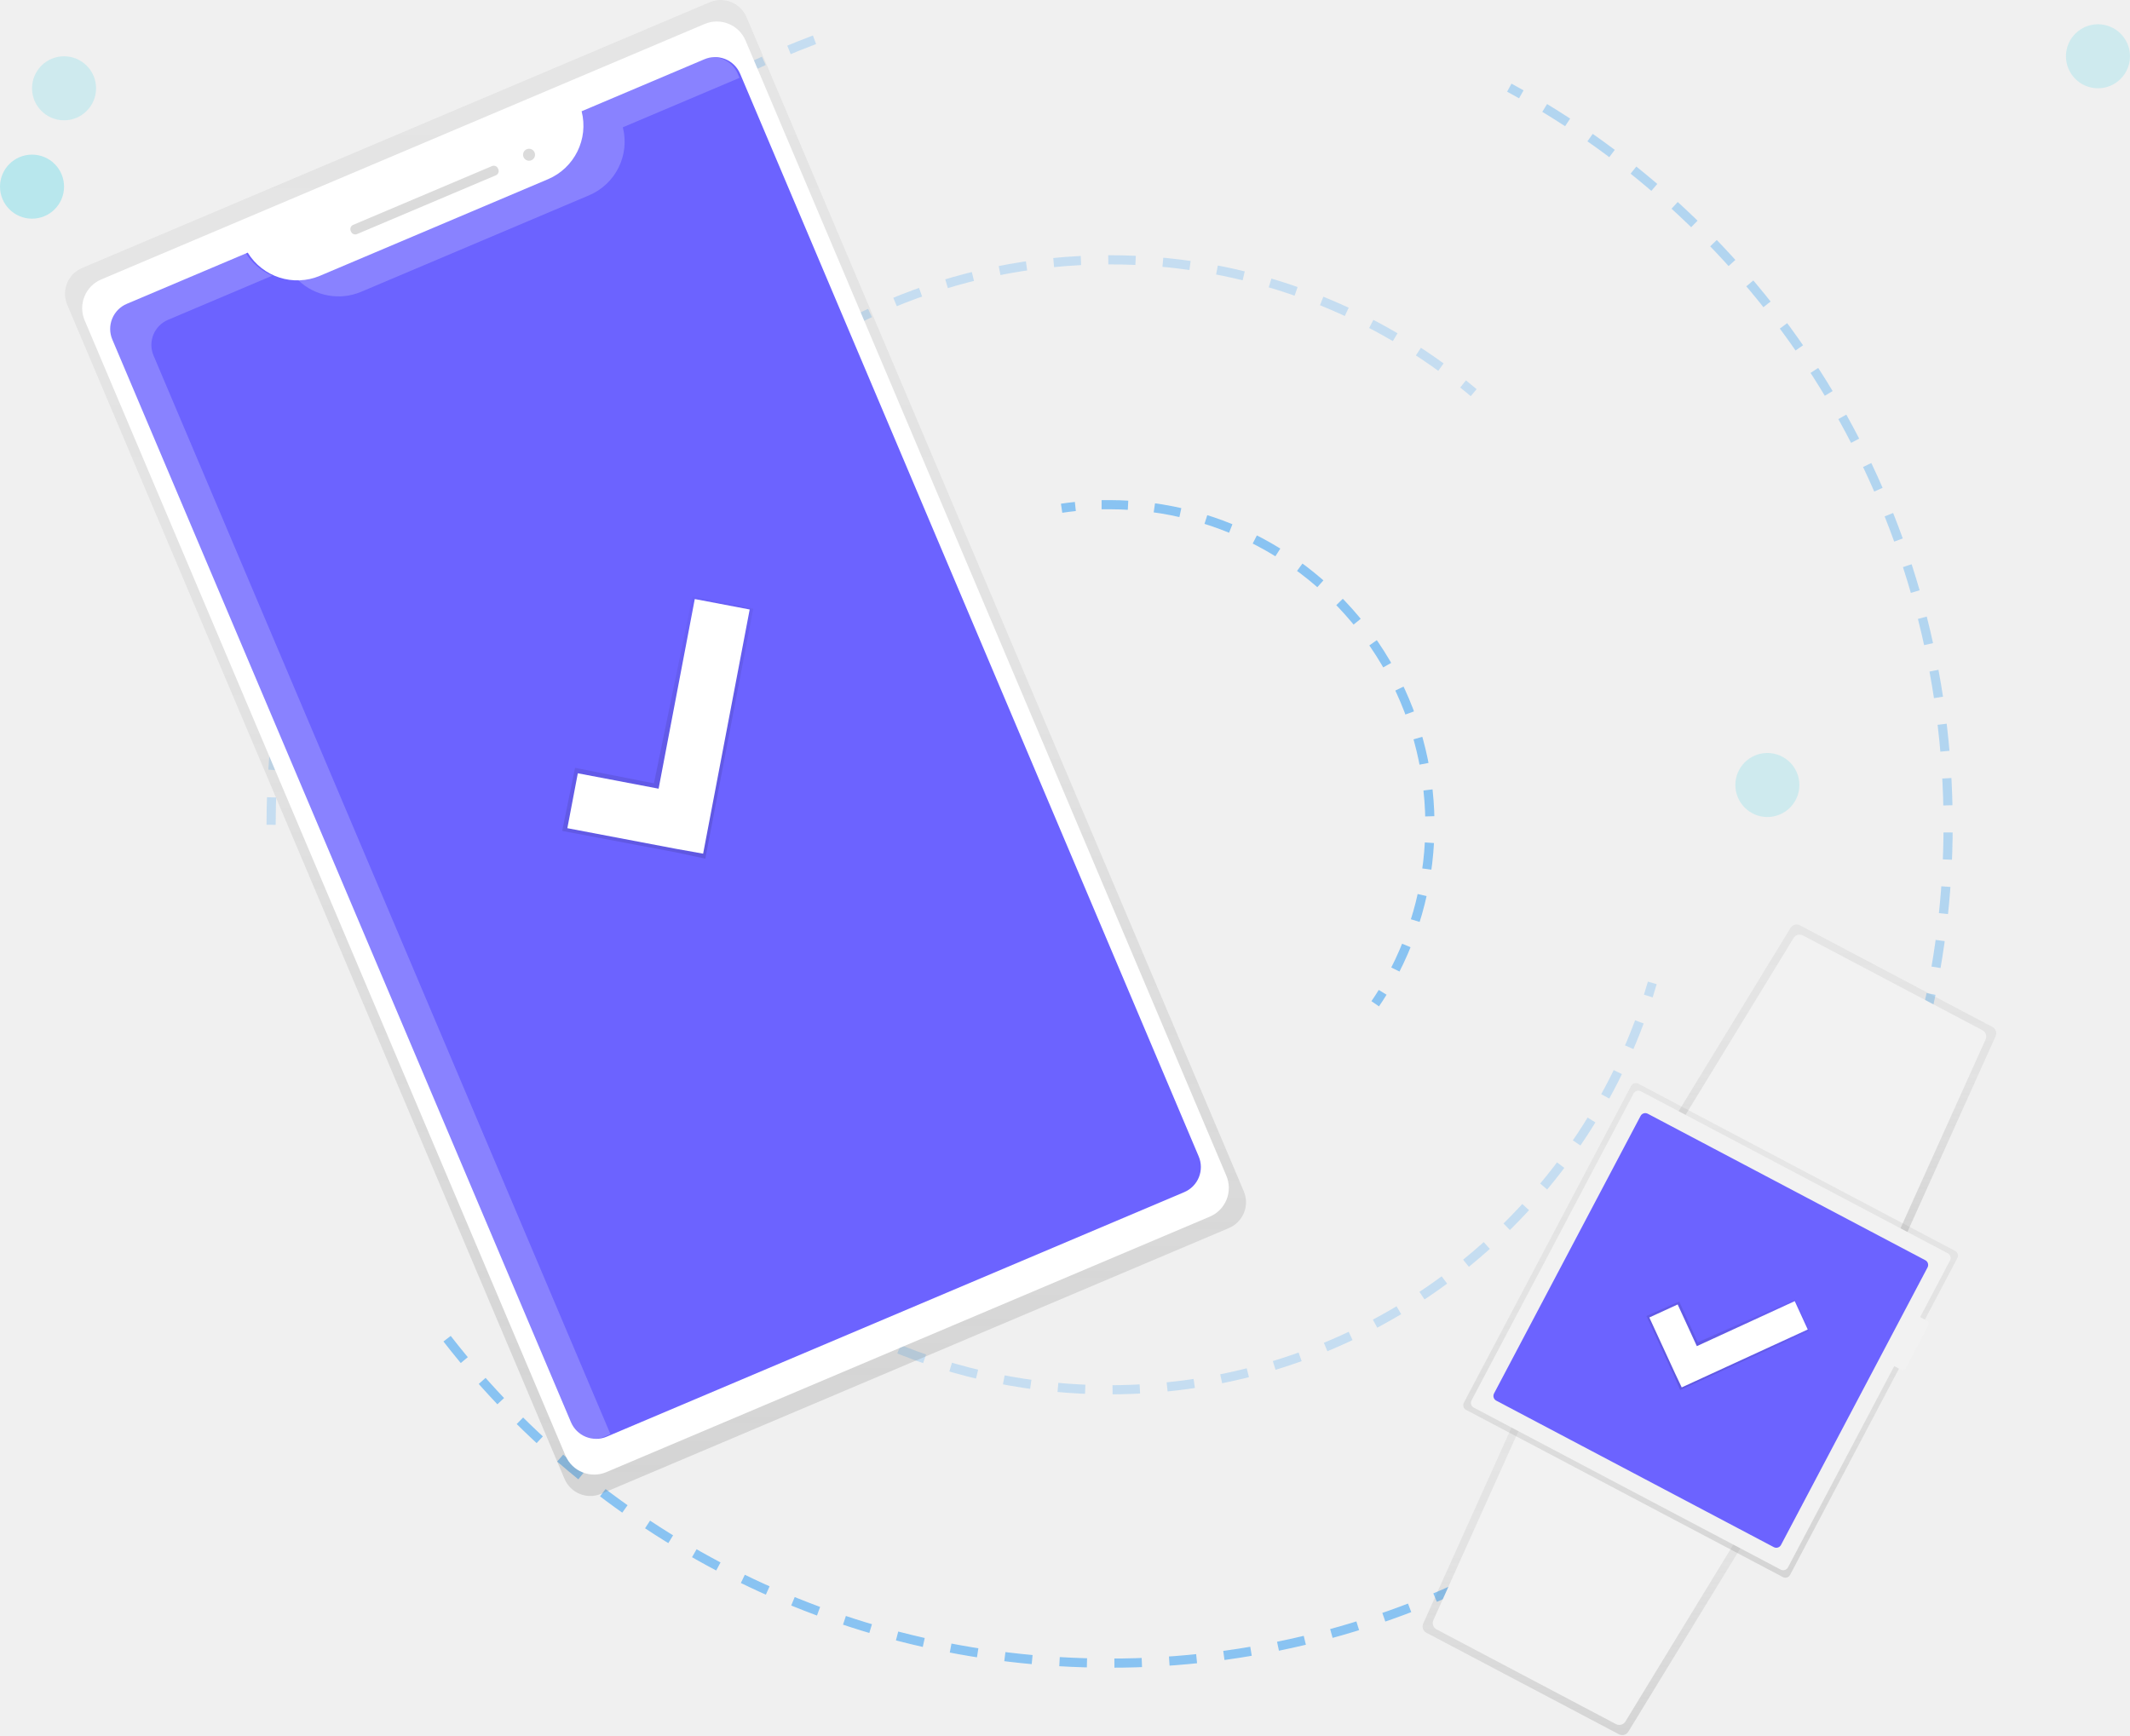
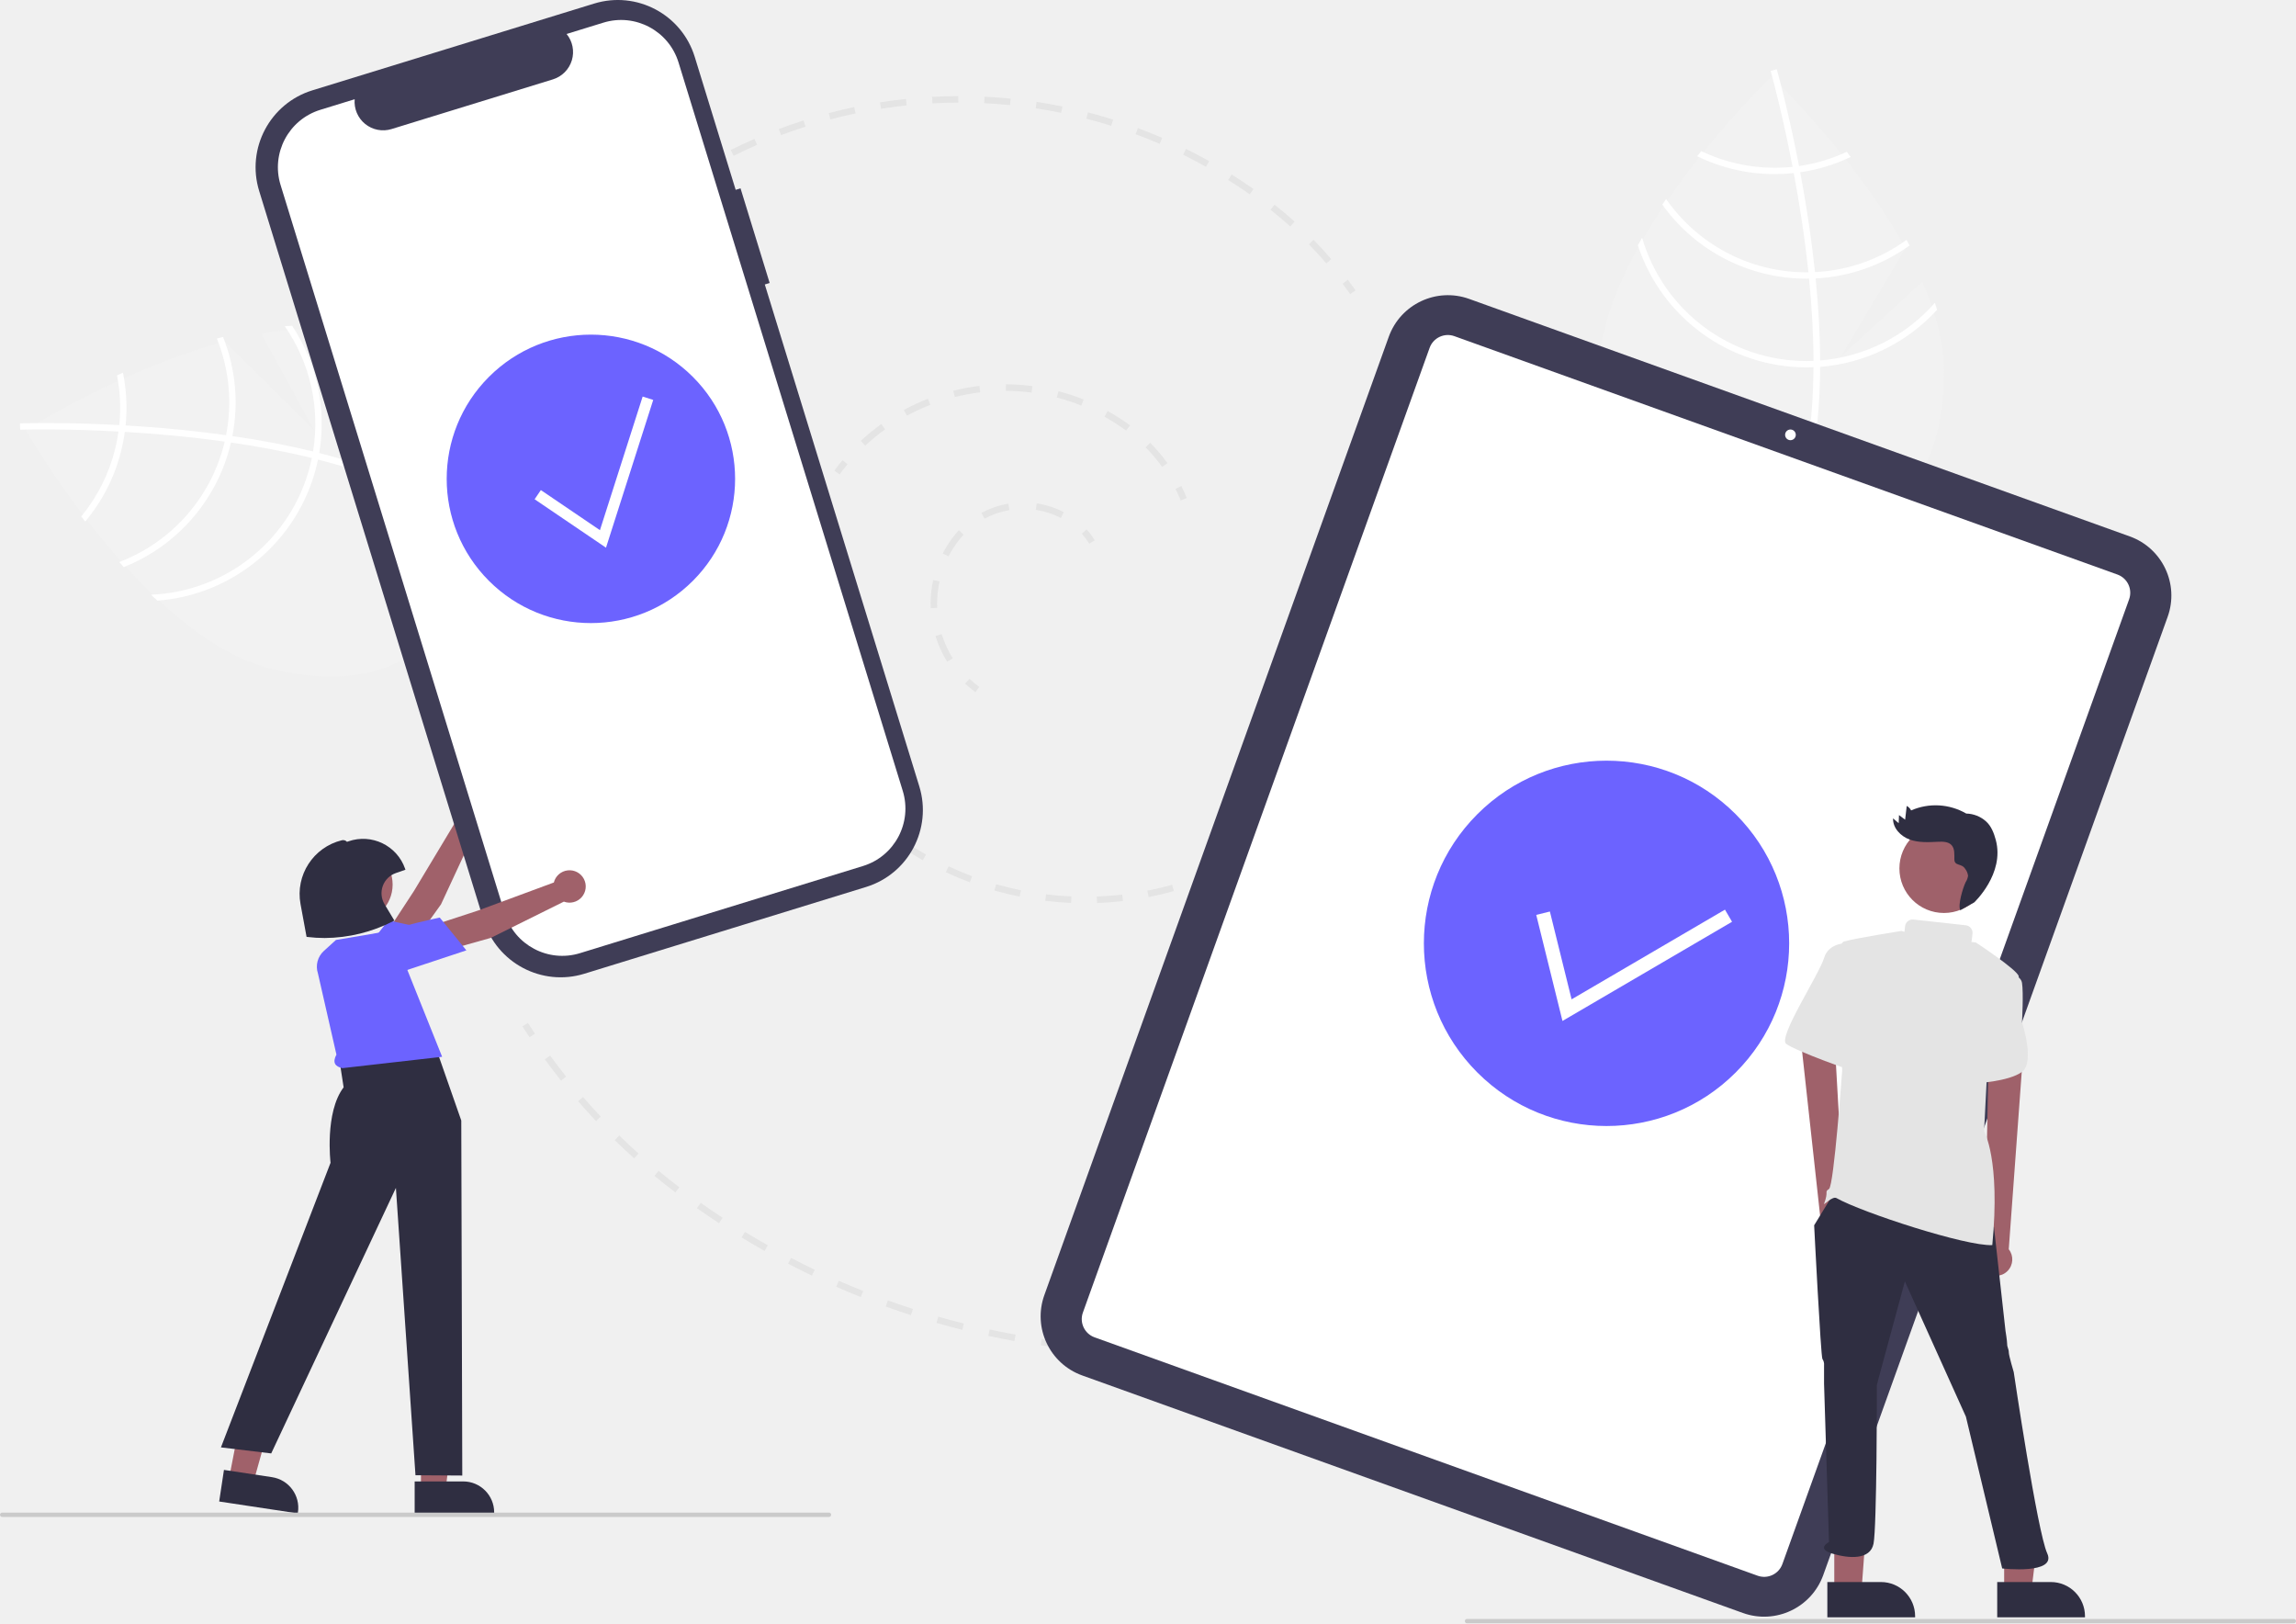
- <svg xmlns="http://www.w3.org/2000/svg" xmlns:xlink="http://www.w3.org/1999/xlink" id="855033fa-f203-4bd6-a750-76a03b91c714" data-name="Layer 1" width="931" height="758.59" viewBox="0 0 931 758.59">
-   <defs>
-     <linearGradient id="36a1da1a-b5ed-4992-81c7-0d29a6333ac7" x1="1093.68" y1="551.39" x2="1027.95" y2="426.89" gradientTransform="translate(226.08 -367.44) rotate(27.83)" gradientUnits="userSpaceOnUse">
-       <stop offset="0" stop-color="gray" stop-opacity="0.25" />
-       <stop offset="0.54" stop-color="gray" stop-opacity="0.12" />
-       <stop offset="1" stop-color="gray" stop-opacity="0.1" />
-     </linearGradient>
-     <linearGradient id="d287a4da-cdc2-42a1-98a9-ed232bbab7aa" x1="1097.68" y1="790.82" x2="1031.95" y2="666.32" xlink:href="#36a1da1a-b5ed-4992-81c7-0d29a6333ac7" />
-     <linearGradient id="044d3984-15d8-4f7b-a10a-036e6011c716" x1="1113.9" y1="704.46" x2="1012.94" y2="513.25" gradientTransform="translate(1491.06 -395.94) rotate(90)" xlink:href="#36a1da1a-b5ed-4992-81c7-0d29a6333ac7" />
-     <linearGradient id="4dd7781c-4432-49c7-b285-1afbf72647b5" x1="1068.95" y1="637.04" x2="1068.95" y2="578.4" gradientTransform="translate(93.1 -453.94) rotate(27.96)" gradientUnits="userSpaceOnUse">
-       <stop offset="0" stop-opacity="0.12" />
-       <stop offset="0.55" stop-opacity="0.09" />
-       <stop offset="1" stop-opacity="0.02" />
-     </linearGradient>
-     <linearGradient id="f39856b3-7cd5-4a0c-afbe-fd75d54c2ee5" x1="300.72" y1="713.57" x2="555.76" y2="111.34" gradientTransform="translate(-7.22 0.36)" xlink:href="#36a1da1a-b5ed-4992-81c7-0d29a6333ac7" />
-     <linearGradient id="6d589827-8376-478c-a688-9c335b1e94db" x1="542.83" y1="594.95" x2="542.83" y2="489.85" gradientTransform="translate(-435.63 82.11) rotate(-26.56)" xlink:href="#4dd7781c-4432-49c7-b285-1afbf72647b5" />
-   </defs>
-   <g opacity="0.3">
-     <path d="M794.2,124.14q2.64,1.43,5.25,2.91" transform="translate(-134.5 -85.81)" fill="none" stroke="#2196f3" stroke-miterlimit="10" stroke-width="4" />
-     <path d="M809.67,133C915.39,197.33,986,313.62,986,446.4a367.17,367.17,0,0,1-11.5,91.44" transform="translate(-134.5 -85.81)" fill="none" stroke="#2196f3" stroke-miterlimit="10" stroke-width="4" stroke-dasharray="11.85 11.85" />
-     <path d="M973,543.57q-.79,2.89-1.63,5.77" transform="translate(-134.5 -85.81)" fill="none" stroke="#2196f3" stroke-miterlimit="10" stroke-width="4" />
-   </g>
-   <path d="M253,446.4C253,287.12,354.61,151.57,496.54,101" transform="translate(-134.5 -85.81)" fill="none" stroke="#2196f3" stroke-miterlimit="10" stroke-width="4" stroke-dasharray="12" opacity="0.21" />
-   <path d="M794.2,768.67A364.87,364.87,0,0,1,619.5,812.9c-119.53,0-225.7-57.22-292.6-145.77" transform="translate(-134.5 -85.81)" fill="none" stroke="#2196f3" stroke-miterlimit="10" stroke-width="4" stroke-dasharray="12" opacity="0.5" />
-   <g opacity="0.21">
-     <path d="M856.7,515.52q-.84,2.88-1.75,5.74" transform="translate(-134.5 -85.81)" fill="none" stroke="#2196f3" stroke-miterlimit="10" stroke-width="4" />
-     <path d="M851.06,532.56c-35,93.93-125.45,160.84-231.56,160.84-136.41,0-247-110.59-247-247s110.59-247,247-247A245.92,245.92,0,0,1,769.28,250" transform="translate(-134.5 -85.81)" fill="none" stroke="#2196f3" stroke-miterlimit="10" stroke-width="4" stroke-dasharray="11.95 11.95" />
-     <path d="M774,253.66q2.34,1.88,4.63,3.81" transform="translate(-134.5 -85.81)" fill="none" stroke="#2196f3" stroke-miterlimit="10" stroke-width="4" />
-   </g>
-   <g opacity="0.5">
-     <path d="M598.52,308q3-.44,6-.76" transform="translate(-134.5 -85.81)" fill="none" stroke="#2196f3" stroke-miterlimit="10" stroke-width="4" />
-     <path d="M616,306.45q1.75,0,3.5,0A140,140,0,0,1,741.76,514.66" transform="translate(-134.5 -85.81)" fill="none" stroke="#2196f3" stroke-miterlimit="10" stroke-width="4" stroke-dasharray="11.56 11.56" />
-     <path d="M738.84,519.64q-1.57,2.56-3.25,5" transform="translate(-134.5 -85.81)" fill="none" stroke="#2196f3" stroke-miterlimit="10" stroke-width="4" />
-   </g>
-   <path d="M965.33,630.8,864.55,577.59l52.57-86.09a3.12,3.12,0,0,1,4.12-1.13l84.14,44.43a3.12,3.12,0,0,1,1.39,4Z" transform="translate(-134.5 -85.81)" fill="url(#36a1da1a-b5ed-4992-81c7-0d29a6333ac7)" />
-   <path d="M963.66,626.17l-94.34-49.81,49.12-80.44a3.12,3.12,0,0,1,4.12-1.13L1001,536.21a3.12,3.12,0,0,1,1.39,4Z" transform="translate(-134.5 -85.81)" fill="#f2f2f2" />
-   <path d="M898.79,756.81,798,703.61l-41.44,92a3.12,3.12,0,0,0,1.39,4L842.11,844a3.12,3.12,0,0,0,4.12-1.13Z" transform="translate(-134.5 -85.81)" fill="url(#d287a4da-cdc2-42a1-98a9-ed232bbab7aa)" />
-   <path d="M894,758l-94.34-49.81L761,794.15a3.12,3.12,0,0,0,1.39,4l78.44,41.41a3.12,3.12,0,0,0,4.12-1.13Z" transform="translate(-134.5 -85.81)" fill="#f2f2f2" />
-   <rect x="801.59" y="586.87" width="161.24" height="161.24" rx="2.33" ry="2.33" transform="translate(-254.46 1050.18) rotate(-62.17)" fill="url(#044d3984-15d8-4f7b-a10a-036e6011c716)" />
-   <rect x="804.01" y="589.29" width="156.39" height="156.39" rx="2.33" ry="2.33" transform="translate(279.21 -420.49) rotate(27.83)" fill="#f2f2f2" />
-   <rect x="963.21" y="660.24" width="9.7" height="24.25" rx="1.5" ry="1.5" transform="translate(291.42 -460) rotate(27.83)" fill="#f2f2f2" />
-   <rect x="811.29" y="596.56" width="141.84" height="141.84" rx="2.33" ry="2.33" transform="translate(279.21 -420.49) rotate(27.83)" fill="#6c63ff" />
-   <polygon points="790.82 581.84 784.64 567.99 742.07 586.83 733.98 568.97 719.63 575.34 731.53 601.11 731.53 601.11 734.38 607.7 790.82 581.84" fill="url(#4dd7781c-4432-49c7-b285-1afbf72647b5)" />
-   <polygon points="790.15 581.23 784.46 568.84 741.67 588.51 733.29 570.29 720.9 575.98 732.14 600.38 732.14 600.38 735.06 606.55 790.15 581.23" fill="#fff" />
-   <rect x="259.82" y="121.83" width="322.42" height="581.96" rx="12.25" ry="12.25" transform="translate(-262.15 111.06) rotate(-22.95)" fill="url(#f39856b3-7cd5-4a0c-afbe-fd75d54c2ee5)" />
-   <rect x="264.17" y="129.7" width="313.7" height="566.24" rx="13.64" ry="13.64" transform="translate(-262.15 111.06) rotate(-22.95)" fill="#fff" />
-   <path d="M388.72,134.45a25.43,25.43,0,0,1-14.65,29.69L274.3,206.4a25.43,25.43,0,0,1-31.52-10.14l-52.85,22.38a11.91,11.91,0,0,0-6.33,15.62L384.06,707.57a11.91,11.91,0,0,0,15.62,6.33L652.11,607a11.91,11.91,0,0,0,6.33-15.62L458,118.05a11.91,11.91,0,0,0-15.62-6.33Z" transform="translate(-134.5 -85.81)" fill="#6c63ff" />
-   <rect x="285.1" y="171.08" width="69.91" height="4.37" rx="2" ry="2" transform="translate(-176.73 52.72) rotate(-22.95)" fill="#dbdbdb" />
-   <circle cx="365.74" cy="153.44" r="2.62" transform="translate(-165.38 68.97) rotate(-22.95)" fill="#dbdbdb" />
-   <polygon points="329.26 266.13 302.62 260.73 285.83 342.46 251.34 335.69 245.73 363.26 295.72 372.7 295.72 372.7 308.29 375.39 329.26 266.13" fill="url(#6d589827-8376-478c-a688-9c335b1e94db)" />
-   <polygon points="327.68 266.46 303.68 261.89 287.87 344.8 252.56 338.07 247.98 362.07 295.27 371.05 295.27 371.05 307.33 373.21 327.68 266.46" fill="#fff" />
-   <circle cx="917" cy="24.6" r="14" fill="#80deea" opacity="0.3" />
-   <circle cx="772.5" cy="343.19" r="14" fill="#80deea" opacity="0.3" />
-   <circle cx="14" cy="81.6" r="14" fill="#80deea" opacity="0.5" />
-   <circle cx="28" cy="38.6" r="14" fill="#80deea" opacity="0.3" />
-   <g opacity="0.2">
-     <path d="M292.3,213.4l99.78-42.25a25.43,25.43,0,0,0,14.65-29.69l51-21.61-.76-1.79a11.91,11.91,0,0,0-15.62-6.33l-53.65,22.72a25.43,25.43,0,0,1-14.65,29.69L273.3,206.4a25.08,25.08,0,0,1-8.41,1.94A25.42,25.42,0,0,0,292.3,213.4Z" transform="translate(-134.5 -85.81)" fill="#fff" />
-     <path d="M201.61,241.25a11.91,11.91,0,0,1,6.33-15.62l45.55-19.29a25.32,25.32,0,0,1-11.71-10.09l-52.85,22.38a11.91,11.91,0,0,0-6.33,15.62L383.06,707.57a11.91,11.91,0,0,0,15.62,6.33l2.63-1.11Z" transform="translate(-134.5 -85.81)" fill="#fff" />
-   </g>
+ <svg xmlns="http://www.w3.org/2000/svg" id="bb2b68e4-b8cc-4b01-a0a4-3d7687b77c1c" data-name="Layer 1" width="1058" height="747.89" viewBox="0 0 1058 747.89">
+   <path d="M520.465,394.967a51.328,51.328,0,0,1-4.75-3.956l2.056-2.185a48.405,48.405,0,0,0,4.472,3.725Z" transform="translate(-71 -76.05511)" fill="#e4e4e4" />
+   <path d="M507.463,380.933a50.575,50.575,0,0,1-5.393-11.851l2.868-.881a47.595,47.595,0,0,0,5.072,11.147Zm-7.595-24.679q-.044-1.063-.044-2.129a50.684,50.684,0,0,1,1.173-10.84l2.93.643a47.69,47.69,0,0,0-1.103,10.197q0,1.003.042,2.003Zm8.207-23.846-2.667-1.373a51.175,51.175,0,0,1,4.27-6.885,41.476,41.476,0,0,1,3.182-3.821l2.186,2.055a38.523,38.523,0,0,0-2.951,3.544A48.17,48.17,0,0,0,508.075,332.408Zm16.596-17.403-1.417-2.645a40.835,40.835,0,0,1,12.384-4.252l.508,2.957A37.826,37.826,0,0,0,524.671,315.005Zm35.147-.328a37.488,37.488,0,0,0-11.539-3.733l.451-2.966a40.488,40.488,0,0,1,12.46,4.031Z" transform="translate(-71 -76.05511)" fill="#e4e4e4" />
+   <path d="M572.894,326.55a29.835,29.835,0,0,0-3.395-4.583l2.229-2.009a32.826,32.826,0,0,1,3.737,5.046Z" transform="translate(-71 -76.05511)" fill="#e4e4e4" />
+   <path d="M457.886,294.634l-2.417-1.777c1.2-1.632,2.465-3.246,3.76-4.796l2.303,1.923C460.277,291.487,459.05,293.052,457.886,294.634Z" transform="translate(-71 -76.05511)" fill="#e4e4e4" />
+   <path d="M606.523,291.166a75.047,75.047,0,0,0-7.637-9.01l2.128-2.114a78.048,78.048,0,0,1,7.943,9.371Zm-136.826-9.798-2.044-2.196a97.25,97.25,0,0,1,9.472-7.758l1.75,2.437A94.183,94.183,0,0,0,469.696,281.367Zm120.233-6.917a95.865,95.865,0,0,0-9.981-6.415l1.461-2.62a98.852,98.852,0,0,1,10.295,6.617Zm-101.002-6.899-1.429-2.638a97.699,97.699,0,0,1,11.109-5.142l1.086,2.796A94.722,94.722,0,0,0,488.927,267.551ZM569.248,262.92a94.107,94.107,0,0,0-11.26-3.724l.76-2.902a97.207,97.207,0,0,1,11.62,3.843Zm-58.248-3.949-.729-2.91a98.544,98.544,0,0,1,12.034-2.227l.361,2.979A95.527,95.527,0,0,0,511,258.971Zm35.347-2.051a94.936,94.936,0,0,0-11.836-.796l.014-3a98.038,98.038,0,0,1,12.211.822Z" transform="translate(-71 -76.05511)" fill="#e4e4e4" />
+   <path d="M615.087,306.637c-.739-1.81-1.557-3.61-2.433-5.352l2.681-1.348c.91,1.812,1.761,3.685,2.529,5.566Z" transform="translate(-71 -76.05511)" fill="#e4e4e4" />
+   <path d="M623.309,482.932l-1.031-2.817c1.848-.676,3.711-1.4,5.536-2.152l1.142,2.774C627.095,481.504,625.195,482.242,623.309,482.932Z" transform="translate(-71 -76.05511)" fill="#e4e4e4" />
+   <path d="M576.536,492.097l-.109-2.998c3.892-.142,7.827-.44,11.694-.887l.344,2.98C584.519,491.648,580.506,491.952,576.536,492.097Zm-11.962-.035c-3.975-.168-7.986-.497-11.923-.978l.363-2.978c3.859.47,7.791.792,11.687.958Zm35.711-2.707-.577-2.944c3.821-.748,7.66-1.658,11.411-2.704l.806,2.89C608.098,487.663,604.182,488.591,600.284,489.355Zm-59.442-.188c-3.894-.791-7.803-1.749-11.62-2.847l.829-2.883c3.74,1.075,7.572,2.014,11.388,2.79Zm-22.977-6.607c-3.718-1.398-7.426-2.963-11.022-4.653l1.276-2.715c3.524,1.655,7.158,3.189,10.802,4.56ZM496.227,472.398c-3.44-1.962-6.855-4.091-10.149-6.328l1.686-2.481c3.229,2.193,6.577,4.28,9.949,6.203Z" transform="translate(-71 -76.05511)" fill="#e4e4e4" />
+   <path d="M476.428,458.912c-1.565-1.278-3.115-2.609-4.608-3.956l2.01-2.228c1.457,1.315,2.969,2.613,4.496,3.86Z" transform="translate(-71 -76.05511)" fill="#e4e4e4" />
+   <path d="M393.38,156.427l-1.541-2.574c1.723-1.031,3.479-2.052,5.22-3.035l1.475,2.612C396.815,154.401,395.081,155.409,393.38,156.427Z" transform="translate(-71 -76.05511)" fill="#e4e4e4" />
+   <path d="M682.175,197.399c-2.57-2.994-5.276-5.948-8.041-8.777l2.146-2.097c2.81,2.876,5.559,5.877,8.171,8.92ZM665.547,180.377c-2.931-2.639-5.992-5.224-9.096-7.681l1.862-2.353c3.154,2.497,6.263,5.122,9.242,7.804Zm-18.658-14.79c-3.245-2.278-6.583-4.5-9.923-6.601l1.598-2.539c3.382,2.128,6.763,4.377,10.049,6.685Zm-20.167-12.688c-3.449-1.933-6.995-3.802-10.541-5.557l1.331-2.688c3.592,1.777,7.184,3.671,10.677,5.628Zm-217.656-5.06-1.338-2.685c3.588-1.789,7.271-3.507,10.945-5.109l1.199,2.75C416.244,144.377,412.608,146.073,409.066,147.839Zm196.302-5.505c-3.631-1.57-7.352-3.066-11.057-4.445l1.047-2.812c3.754,1.397,7.522,2.913,11.201,4.503Zm-174.447-4.021-1.056-2.808c3.747-1.41,7.585-2.743,11.409-3.963l.912,2.858C438.41,135.605,434.62,136.921,430.921,138.313Zm152.118-4.294c-3.771-1.187-7.626-2.291-11.458-3.283l.751-2.904c3.882,1.004,7.787,2.124,11.606,3.326Zm-129.404-2.95-.765-2.901c3.871-1.02,7.825-1.956,11.753-2.78l.616,2.936C461.361,129.137,457.456,130.061,453.635,131.068Zm106.334-3.022c-3.872-.792-7.82-1.495-11.736-2.088l.449-2.966c3.967.601,7.966,1.312,11.888,2.115Zm-83.001-1.874-.466-2.964c3.956-.622,7.984-1.15,11.974-1.571l.315,2.983C484.851,125.037,480.873,125.559,476.967,126.173Zm59.437-1.698c-3.934-.392-7.934-.686-11.889-.876l.144-2.996c4.007.192,8.058.49,12.043.887Zm-35.728-.802-.162-2.995c4.005-.217,8.067-.333,12.072-.346l.009,3C508.641,123.345,504.631,123.46,500.677,123.673Z" transform="translate(-71 -76.05511)" fill="#e4e4e4" />
+   <path d="M693.178,211.549c-1.137-1.619-2.313-3.238-3.497-4.812l2.398-1.803c1.203,1.6,2.398,3.246,3.554,4.891Z" transform="translate(-71 -76.05511)" fill="#e4e4e4" />
+   <path d="M556.567,696.691q-2.985-.383-5.965-.816l.431-2.969q2.956.428,5.917.809Z" transform="translate(-71 -76.05511)" fill="#e4e4e4" />
+   <path d="M538.461,693.904c-4.015-.721-8.075-1.521-12.066-2.377l.629-2.934c3.958.849,7.985,1.643,11.967,2.357Zm-24.045-5.157c-3.967-.991-7.963-2.062-11.878-3.183l.825-2.884c3.883,1.111,7.846,2.173,11.781,3.156ZM490.774,681.984c-3.89-1.256-7.805-2.593-11.637-3.975l1.018-2.822c3.8,1.371,7.683,2.697,11.541,3.943Zm-23.132-8.339c-3.786-1.511-7.602-3.109-11.342-4.75l1.205-2.747c3.709,1.627,7.494,3.212,11.249,4.71Zm-22.518-9.877c-3.681-1.764-7.381-3.615-10.996-5.5l1.387-2.66c3.586,1.87,7.256,3.705,10.906,5.455Zm-21.803-11.366c-3.541-1.999-7.108-4.092-10.604-6.222l1.561-2.562c3.467,2.112,7.006,4.188,10.518,6.171ZM402.327,639.608c-3.41-2.236-6.831-4.562-10.168-6.912l1.727-2.453c3.311,2.331,6.704,4.638,10.086,6.856Zm-20.108-14.166c-3.262-2.476-6.509-5.048-9.65-7.644l1.911-2.312c3.11,2.57,6.324,5.116,9.553,7.567Zm-18.976-15.68c-3.04-2.732-6.063-5.564-8.984-8.418l2.096-2.146c2.891,2.824,5.883,5.628,8.893,8.332ZM345.634,592.557c-2.801-2.976-5.576-6.051-8.248-9.141l2.269-1.963c2.645,3.058,5.391,6.102,8.164,9.048ZM329.53,573.936c-2.542-3.202-5.048-6.5-7.45-9.803l2.426-1.765c2.377,3.269,4.858,6.533,7.374,9.702Z" transform="translate(-71 -76.05511)" fill="#e4e4e4" />
+   <path d="M315.014,553.972q-1.67-2.514-3.284-5.055l2.532-1.608q1.598,2.515,3.25,5.003Z" transform="translate(-71 -76.05511)" fill="#e4e4e4" />
+   <path d="M956.744,205.849l-37.392,34.424,29.716-49.862c-23.412-42.456-61.702-79.148-61.702-79.148s-79.439,76.109-79.439,135.935,35.566,80.716,79.439,80.716c43.872,0,79.438-20.889,79.438-80.716C966.805,233.881,962.863,219.759,956.744,205.849Z" transform="translate(-71 -76.05511)" fill="#f2f2f2" />
+   <path d="M909.736,242.136V245.085c-.175,34.278-5.956,61.023-17.299,79.855-.161.277-.336.54-.496.818l-1.27-.774-1.212-.759c12.584-20.336,17.037-49.081,17.197-78.979.015-.964.029-1.942.015-2.92-.044-12.657-.818-25.46-2.058-37.898-.088-.964-.19-1.942-.292-2.92-1.723-16.409-4.204-32.088-6.745-45.709-.175-.964-.365-1.927-.555-2.876-4.394-23.037-8.876-39.723-9.898-43.417-.117-.453-.19-.701-.204-.759l1.387-.394.015-.015,1.401-.394c.015.058.263.891.671,2.438,1.562,5.781,5.621,21.475,9.606,42.176.175.934.365,1.898.54,2.861,2.073,11.051,4.102,23.402,5.708,36.365q.613,4.883,1.095,9.635c.117.978.219,1.956.307,2.92Q909.663,224.508,909.736,242.136Z" transform="translate(-71 -76.05511)" fill="#fff" />
+   <path d="M899.999,152.559c-.978.131-1.971.263-2.978.365a80.536,80.536,0,0,1-8.234.423,78.342,78.342,0,0,1-33.869-7.65c-.613.774-1.226,1.547-1.854,2.336a81.243,81.243,0,0,0,35.723,8.234,83.33,83.33,0,0,0,8.788-.467c.993-.102,1.985-.234,2.963-.38a80.559,80.559,0,0,0,23.285-7.051q-.942-1.204-1.839-2.365A78.073,78.073,0,0,1,899.999,152.559Z" transform="translate(-71 -76.05511)" fill="#fff" />
+   <path d="M907.342,201.42q-1.511.088-3.022.088c-.307.015-.628.015-.934.015a78.757,78.757,0,0,1-64.643-33.767c-.584.861-1.168,1.723-1.737,2.599a81.682,81.682,0,0,0,66.38,34.088c.409,0,.818,0,1.226-.015,1.022-.015,2.029-.044,3.036-.088a81.25,81.25,0,0,0,43.285-15.183c-.467-.861-.934-1.723-1.416-2.584A78.217,78.217,0,0,1,907.342,201.42Z" transform="translate(-71 -76.05511)" fill="#fff" />
+   <path d="M909.736,242.136c-1.022.088-2.044.146-3.066.19-1.095.044-2.19.073-3.285.073A78.971,78.971,0,0,1,827.677,185.581c-.657,1.183-1.314,2.35-1.942,3.533a81.862,81.862,0,0,0,77.65,56.205c1.095,0,2.19-.015,3.27-.073,1.037-.029,2.058-.088,3.08-.161a81.623,81.623,0,0,0,53.869-26.292c-.307-1.08-.657-2.146-1.007-3.226A78.716,78.716,0,0,1,909.736,242.136Z" transform="translate(-71 -76.05511)" fill="#fff" />
+   <path d="M191.377,229.685l24.388,44.591-41.222-40.866C127.694,245.891,82.849,274.2,82.849,274.2s54.7,95.451,112.76,109.882,86.911-15.047,97.493-57.624c10.582-42.577-1.111-82.131-59.171-96.562C221.009,226.684,206.353,227.102,191.377,229.685Z" transform="translate(-71 -76.05511)" fill="#f2f2f2" />
+   <path d="M215.254,284.058l2.862.711c33.223,8.438,57.784,20.499,73.324,36.05.23.223.443.456.674.679l-1.057,1.046-1.029.993c-16.7-17.118-43.522-28.372-72.499-35.74-.932-.247-1.877-.497-2.83-.718-12.294-3.01-24.906-5.348-37.276-7.144-.956-.147-1.93-.284-2.904-.421-16.34-2.286-32.155-3.66-45.986-4.48-.977-.062-1.958-.111-2.925-.155-23.416-1.292-40.691-.967-44.522-.867-.467.004-.726.015-.786.015l-.048-1.441-.011-.018-.044-1.455c.06-0.0.928-.04,2.528-.064,5.987-.122,22.196-.275,43.247.851.949.055,1.93.104,2.907.166,11.225.654,23.7,1.664,36.668,3.232q4.887.583,9.615,1.262c.977.123,1.951.259,2.907.407Q198.129,279.877,215.254,284.058Z" transform="translate(-71 -76.05511)" fill="#fff" />
+   <path d="M125.973,271.901c-.108.981-.22,1.976-.364,2.978a80.535,80.535,0,0,1-1.575,8.093,78.342,78.342,0,0,1-15.593,31.024c.603.782,1.206,1.563,1.82,2.363a81.243,81.243,0,0,0,16.607-32.682,83.327,83.327,0,0,0,1.666-8.642c.14-.988.252-1.983.346-2.968a80.559,80.559,0,0,0-1.227-24.298q-1.396.623-2.739,1.215A78.073,78.073,0,0,1,125.973,271.901Z" transform="translate(-71 -76.05511)" fill="#fff" />
+   <path d="M175.163,276.561q-.279,1.487-.644,2.954c-.06.301-.137.613-.211.91A78.757,78.757,0,0,1,125.946,335.015c.695.774,1.39,1.549,2.103,2.313a81.682,81.682,0,0,0,49.093-56.198c.099-.397.197-.793.282-1.194.232-.995.447-1.98.647-2.968a81.25,81.25,0,0,0-4.294-45.669c-.949.246-1.897.491-2.849.751A78.217,78.217,0,0,1,175.163,276.561Z" transform="translate(-71 -76.05511)" fill="#fff" />
+   <path d="M215.254,284.058c-.161,1.013-.351,2.019-.555,3.021-.222,1.073-.457,2.143-.721,3.205a78.971,78.971,0,0,1-73.402,59.769c.989.923,1.964,1.842,2.96,2.736a81.862,81.862,0,0,0,73.275-61.801c.264-1.063.514-2.129.718-3.191.222-1.013.412-2.019.587-3.028a81.623,81.623,0,0,0-12.522-58.621c-1.122.037-2.241.12-3.374.199A78.716,78.716,0,0,1,215.254,284.058Z" transform="translate(-71 -76.05511)" fill="#fff" />
+   <path d="M259.679,513.001l-9.138-9.304,11.204-17.131L280.922,454.645a7.463,7.463,0,1,1,9.117,3.997L274.21,492.72Z" transform="translate(-71 -76.05511)" fill="#a0616a" />
+   <path d="M249.556,534.242a10.298,10.298,0,0,1-10.16,4.6,9.628,9.628,0,0,1-8.089-6.781,9.18,9.18,0,0,1,1.011-7.664c6.113-10.305,17.387-23.914,17.5-24.05l.18-.216,19.015,4.12Z" transform="translate(-71 -76.05511)" fill="#6c63ff" />
+   <path d="M412.233,162.823l-2.236.689-18.862-61.263A37.1,37.1,0,0,0,344.761,77.707l-0,0L214.967,117.668A37.1,37.1,0,0,0,190.426,164.042l0,0L293.902,500.135a37.1,37.1,0,0,0,46.374,24.541l0,0,129.794-39.961a37.1,37.1,0,0,0,24.541-46.374l0-0L423.422,207.119l2.236-.689Z" transform="translate(-71 -76.05511)" fill="#3f3d56" />
+   <path d="M349.032,86.492l-16.942,5.216a13.163,13.163,0,0,1-6.312,20.917l-74.357,22.893a13.163,13.163,0,0,1-16.983-13.745l-15.824,4.872a27.706,27.706,0,0,0-18.327,34.631L303.61,496.877a27.706,27.706,0,0,0,34.631,18.327l0,0,130.419-40.153a27.706,27.706,0,0,0,18.327-34.632h0L383.663,104.818A27.706,27.706,0,0,0,349.032,86.492Z" transform="translate(-71 -76.05511)" fill="#fff" />
+   <path d="M874.141,819.2,569.667,709.753a28.958,28.958,0,0,1-17.435-37.004L710.954,231.192A28.958,28.958,0,0,1,747.959,213.757l304.474,109.447a28.958,28.958,0,0,1,17.435,37.004l-158.723,441.556A28.958,28.958,0,0,1,874.141,819.2Z" transform="translate(-71 -76.05511)" fill="#3f3d56" />
+   <path d="M880.92,802.026,575.373,692.194a8.927,8.927,0,0,1-5.375-11.407L729.773,236.306a8.927,8.927,0,0,1,11.407-5.375l305.546,109.832a8.927,8.927,0,0,1,5.375,11.407L892.327,796.651A8.927,8.927,0,0,1,880.92,802.026Z" transform="translate(-71 -76.05511)" fill="#fff" />
+   <circle cx="825.042" cy="200.345" r="2.461" fill="#fff" />
+   <circle cx="343.287" cy="296.677" r="66.449" transform="translate(-180.2359 253.5805) rotate(-45)" fill="#6c63ff" />
+   <polygon points="279.245 252.333 246.355 230.021 249.227 225.79 276.456 244.263 296.136 182.699 301.004 184.255 279.245 252.333" fill="#fff" />
+   <circle cx="811.287" cy="510.677" r="84.162" transform="translate(-194.4827 647.1856) rotate(-45)" fill="#6c63ff" />
+   <polygon points="719.989 470.381 707.903 421.516 714.19 419.963 724.196 460.419 794.862 419.097 798.129 424.684 719.989 470.381" fill="#fff" />
+   <polygon points="193.976 686.239 205.338 686.239 210.743 642.415 193.974 642.416 193.976 686.239" fill="#a0616a" />
+   <path d="M262.078,758.585l22.375-.001h.001a14.26,14.26,0,0,1,14.259,14.259v.463l-36.635.001Z" transform="translate(-71 -76.05511)" fill="#2f2e41" />
+   <polygon points="105.51 681.321 116.744 683.019 128.64 640.496 113.913 637.99 105.51 681.321" fill="#a0616a" />
+   <path d="M174.199,753.275l22.124,3.344.001 0a14.26,14.26,0,0,1,11.967,16.23l-.069.458L171.999,767.832Z" transform="translate(-71 -76.05511)" fill="#2f2e41" />
+   <path d="M242.315,555.699l26.421-5.755,14.819,42.361.463,163.569-21.567-.135-9.015-132.389L195.978,745.681,172.81,742.901l50.507-131.133s-2.78-23.168,6.024-34.753l-1.853-12.048Z" transform="translate(-71 -76.05511)" fill="#2f2e41" />
+   <path d="M217.512,524.554a9.819,9.819,0,0,1,2.708-10.363l5.585-5.076,15.744-2.653,9.844-1.789,23.343,58.273-45.949,5.232c-3.373-.728-4.72-2.573-2.757-6.241Z" transform="translate(-71 -76.05511)" fill="#6c63ff" />
+   <path d="M273.147,514.904l-1.315-12.974,19.455-6.366,34.923-12.924a7.463,7.463,0,1,1,4.616,8.819l-33.659,16.701Z" transform="translate(-71 -76.05511)" fill="#a0616a" />
+   <path d="M251.967,525.153a10.297,10.297,0,0,1-10.805-2.762,9.633,9.633,0,0,1-2.074-10.35,9.18,9.18,0,0,1,5.581-5.349c11.213-4.221,28.521-7.794,28.694-7.829l.275-.056,12.265,15.103Z" transform="translate(-71 -76.05511)" fill="#6c63ff" />
+   <circle cx="163.64" cy="407.546" r="17.283" fill="#a0616a" />
+   <path d="M220.647,508.222a66.215,66.215,0,0,1-8.018-.489l-.365-.044-2.784-15.113A25.498,25.498,0,0,1,228.535,463.178a2.369,2.369,0,0,1,2.359.73l.664-.231a20.499,20.499,0,0,1,26.106,12.607l.165.472-4.431,1.545a9.837,9.837,0,0,0-5.194,14.354l4.53,7.542-.482.242A70.021,70.021,0,0,1,220.647,508.222Z" transform="translate(-71 -76.05511)" fill="#2f2e41" />
+   <path d="M453,774.945H72a1,1,0,0,1,0-2H453a1,1,0,0,1,0,2Z" transform="translate(-71 -76.05511)" fill="#cacaca" />
+   <path d="M1128,823.945H747a1,1,0,0,1,0-2h381a1,1,0,0,1,0,2Z" transform="translate(-71 -76.05511)" fill="#cacaca" />
+   <path d="M921.07,649.415a7.538,7.538,0,0,0-.002-11.558l-5.604-98.622L899.476,542.849l10.57,96.318a7.578,7.578,0,0,0,11.024,10.248Z" transform="translate(-71 -76.05511)" fill="#9f616a" />
+   <path d="M985.993,662.257a7.538,7.538,0,0,1-.417-11.551l2.03-98.76,16.109,3.034-7.076,96.637a7.578,7.578,0,0,1-10.646,10.64Z" transform="translate(-71 -76.05511)" fill="#9f616a" />
+   <polygon points="923.517 732.979 936.061 732.978 939.639 703.714 923.515 703.715 923.517 732.979" fill="#9f616a" />
+   <path d="M991.317,804.938l24.704-.001h.001a15.744,15.744,0,0,1,15.744,15.743v.512l-40.448.002Z" transform="translate(-71 -76.05511)" fill="#2f2e41" />
+   <polygon points="845.24 732.979 857.784 732.978 861.362 684.593 845.238 684.593 845.24 732.979" fill="#9f616a" />
+   <path d="M913.04,804.938l24.704-.001h.001a15.744,15.744,0,0,1,15.744,15.743v.512l-40.448.002Z" transform="translate(-71 -76.05511)" fill="#2f2e41" />
+   <circle cx="895.772" cy="400.109" r="20.523" fill="#9f616a" />
+   <path d="M992.856,523.522s9.121.76,9.881,5.321,0,18.242,0,18.242,6.081,18.242,0,22.803-22.043,5.321-22.043,5.321Z" transform="translate(-71 -76.05511)" fill="#e4e4e4" />
+   <path d="M915.325,626.895l-8.361,13.682s3.04,60.048,3.8,61.568a4.57,4.57,0,0,1,.76,3.04v8.361l2.28,72.97s-6.081,3.04,1.52,5.321,17.482,3.04,19.003-4.561,1.592-70.924,1.52-72.97l.76-3.04,12.162-44.846,28.124,62.328,16.722,69.929s25.308,2.923,20.748-6.959-15.427-83.493-15.427-83.493-2.28-7.601-2.28-9.121-.76-2.28-.76-3.801-.76-6.081-.76-6.081l-5.321-47.886Z" transform="translate(-71 -76.05511)" fill="#2f2e41" />
+   <path d="M922.926,510.6s-9.121-.76-11.402,6.841-21.283,36.485-17.482,39.525,32.684,13.682,33.444,12.922S922.926,510.6,922.926,510.6Z" transform="translate(-71 -76.05511)" fill="#e4e4e4" />
+   <path d="M990.671,463.077c-.861-3.206-2.075-6.411-4.548-8.626a14.159,14.159,0,0,0-9.073-3.573,28.169,28.169,0,0,0-25.406-1.441,4.649,4.649,0,0,0-2.024-2.063q-.366,3.166-.732,6.332-1.414-1.064-2.828-2.128-.07,1.874-.139,3.747-1.296-1.114-2.592-2.229c-.184,4.424,3.497,8.254,7.66,9.762s8.727,1.23,13.15,1.021c2.184-.103,4.671-.066,6.146,1.549,1.544,1.692,1.253,4.285,1.291,6.575.053,3.221,3.36,1.643,5.018,4.405a6.257,6.257,0,0,1,1.287,3.164,7.392,7.392,0,0,1-1.113,2.935c-1.221,2.522-3.649,10.367-2.49,12.917q3.217-1.801,6.435-3.601S994.84,478.597,990.671,463.077Z" transform="translate(-71 -76.05511)" fill="#2f2e41" />
+   <path d="M986.775,567.607s15.202-38.765,14.442-41.806c-.76-3.04-19.726-15.516-19.726-15.516-.722-.09-1.407-.177-2.099-.264a3.456,3.456,0,0,0,.208-.833l.327-2.975a3.504,3.504,0,0,0-3.101-3.864l-24.1-2.642a3.503,3.503,0,0,0-3.864,3.101l-.282,2.574c-1.271-.315-1.329-.439-1.329-.439s-21.283,3.377-26.604,4.897c-5.321,1.52-.76,59.288-.76,59.288s-3.8,53.207-6.081,54.727,0,.76-2.28,6.841c-.301.802,3.899-3.676,5.701-2.66,11.86,6.687,59.952,22.323,71.83,21.663,3.797-39.629-3.801-52.447-3.801-52.447Z" transform="translate(-71 -76.05511)" fill="#e4e4e4" />
</svg>
